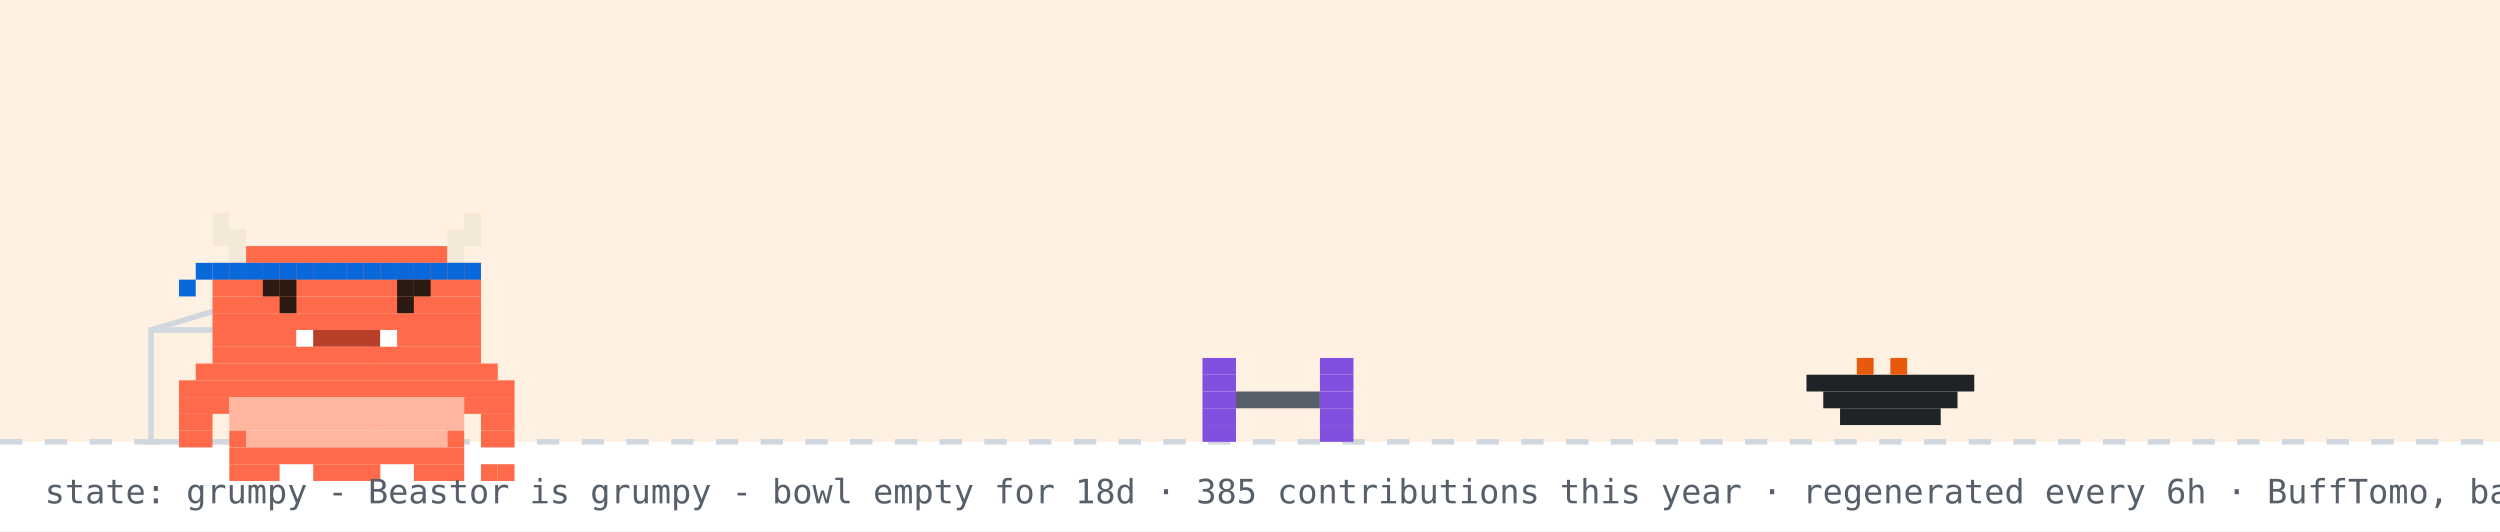
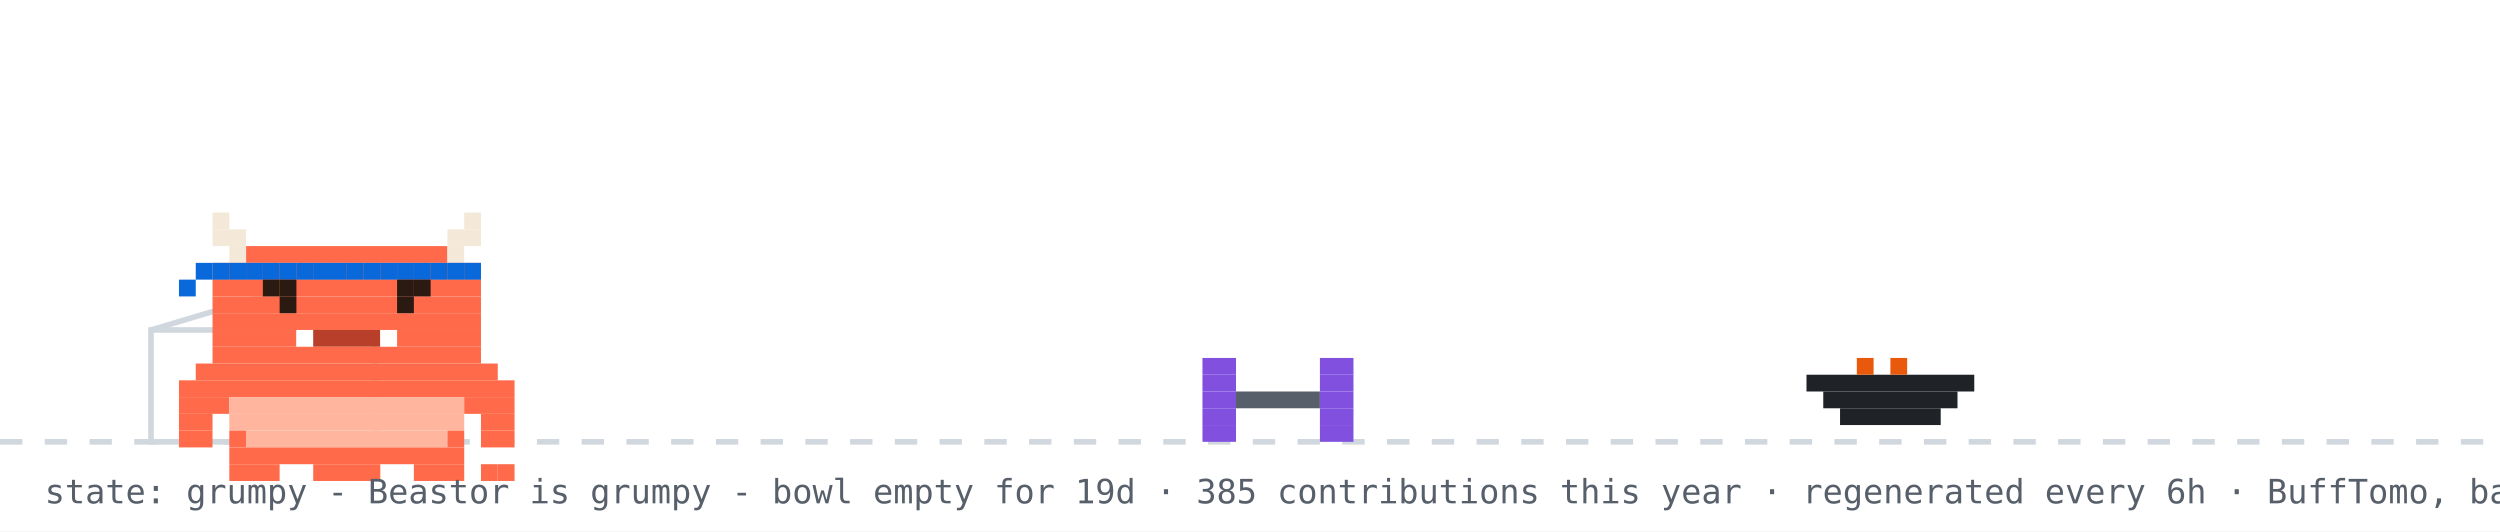
<svg xmlns="http://www.w3.org/2000/svg" width="894" height="190" viewBox="0 0 894 190" role="img" aria-label="Beastor: grumpy">
  <rect width="894" height="190" fill="#ffffff" />
-   <rect width="894" height="158" fill="#ffd8a8" opacity="0.35" />
  <line x1="0" y1="158" x2="894" y2="158" stroke="#d0d7de" stroke-width="2" stroke-dasharray="8 8" />
  <rect x="54" y="118" width="80" height="40" fill="none" stroke="#d0d7de" stroke-width="2" />
  <line x1="54" y1="118" x2="94" y2="106" stroke="#d0d7de" stroke-width="2" />
  <g transform="translate(430,0)">
    <g>
      <animateTransform attributeName="transform" type="translate" values="0 0;0 0;52 -10;52 0;52 0;0 0" keyTimes="0;0.660;0.690;0.780;0.860;1" dur="32s" begin="0s" repeatCount="indefinite" />
      <rect x="0" y="128" width="12" height="6" fill="#8250df" />
      <rect x="42" y="128" width="12" height="6" fill="#8250df" />
      <rect x="0" y="134" width="12" height="6" fill="#8250df" />
      <rect x="42" y="134" width="12" height="6" fill="#8250df" />
      <rect x="0" y="140" width="12" height="6" fill="#8250df" />
      <rect x="12" y="140" width="30" height="6" fill="#57606a" />
      <rect x="42" y="140" width="12" height="6" fill="#8250df" />
      <rect x="0" y="146" width="12" height="6" fill="#8250df" />
      <rect x="42" y="146" width="12" height="6" fill="#8250df" />
      <rect x="0" y="152" width="12" height="6" fill="#8250df" />
      <rect x="42" y="152" width="12" height="6" fill="#8250df" />
    </g>
  </g>
  <rect x="646" y="134" width="60" height="6" fill="#1f2328" />
  <rect x="652" y="140" width="48" height="6" fill="#1f2328" />
  <rect x="658" y="146" width="36" height="6" fill="#1f2328" />
  <rect x="664" y="128" width="6" height="6" fill="#e8590c" />
  <rect x="676" y="128" width="6" height="6" fill="#e8590c" />
  <g transform="translate(64,14)">
    <rect x="0" y="122" width="120" height="6" fill="#FF6B4A" />
    <rect x="0" y="128" width="18" height="6" fill="#FF6B4A" />
    <rect x="18" y="128" width="84" height="6" fill="#FFB59E" />
    <rect x="102" y="128" width="18" height="6" fill="#FF6B4A" />
    <rect x="0" y="134" width="12" height="6" fill="#FF6B4A" />
    <rect x="18" y="134" width="84" height="6" fill="#FFB59E" />
    <rect x="108" y="134" width="12" height="6" fill="#FF6B4A" />
    <rect x="0" y="140" width="12" height="6" fill="#FF6B4A" />
    <rect x="18" y="140" width="6" height="6" fill="#FF6B4A" />
    <rect x="24" y="140" width="72" height="6" fill="#FFB59E" />
    <rect x="96" y="140" width="6" height="6" fill="#FF6B4A" />
    <rect x="108" y="140" width="12" height="6" fill="#FF6B4A" />
    <rect x="18" y="146" width="84" height="6" fill="#FF6B4A" />
    <rect x="18" y="152" width="18" height="6" fill="#FF6B4A" />
    <rect x="48" y="152" width="24" height="6" fill="#FF6B4A" />
    <rect x="84" y="152" width="18" height="6" fill="#FF6B4A" />
    <g>
      <animate attributeName="opacity" values="1;0;1" keyTimes="0;0.5;1" calcMode="discrete" dur="3.2s" repeatCount="indefinite" />
      <rect x="108" y="152" width="6" height="6" fill="#FF6B4A" />
      <rect x="114" y="152" width="6" height="6" fill="#FF6B4A" />
    </g>
    <g opacity="0">
      <animate attributeName="opacity" values="0;1;0" keyTimes="0;0.5;1" calcMode="discrete" dur="3.2s" repeatCount="indefinite" />
      <rect x="108" y="152" width="6" height="6" fill="#FF6B4A" />
      <rect x="114" y="146" width="6" height="6" fill="#FF6B4A" />
    </g>
    <g>
      <rect x="12" y="62" width="6" height="6" fill="#F4E9D8" />
      <rect x="102" y="62" width="6" height="6" fill="#F4E9D8" />
      <rect x="12" y="68" width="12" height="6" fill="#F4E9D8" />
      <rect x="96" y="68" width="12" height="6" fill="#F4E9D8" />
      <rect x="18" y="74" width="6" height="6" fill="#F4E9D8" />
      <rect x="24" y="74" width="72" height="6" fill="#FF6B4A" />
      <rect x="96" y="74" width="6" height="6" fill="#F4E9D8" />
      <rect x="12" y="80" width="96" height="6" fill="#FF6B4A" />
      <rect x="12" y="86" width="96" height="6" fill="#FF6B4A" />
      <rect x="12" y="92" width="96" height="6" fill="#FF6B4A" />
      <rect x="12" y="98" width="96" height="6" fill="#FF6B4A" />
      <rect x="12" y="104" width="30" height="6" fill="#FF6B4A" />
      <rect x="42" y="104" width="6" height="6" fill="#FFFFFF" />
      <rect x="48" y="104" width="24" height="6" fill="#B8402A" />
      <rect x="72" y="104" width="6" height="6" fill="#FFFFFF" />
      <rect x="78" y="104" width="30" height="6" fill="#FF6B4A" />
      <rect x="12" y="110" width="96" height="6" fill="#FF6B4A" />
      <rect x="6" y="116" width="108" height="6" fill="#FF6B4A" />
      <rect x="12" y="80" width="6" height="6" fill="#0969da" />
      <rect x="18" y="80" width="6" height="6" fill="#0969da" />
      <rect x="24" y="80" width="6" height="6" fill="#0969da" />
      <rect x="30" y="80" width="6" height="6" fill="#0969da" />
      <rect x="36" y="80" width="6" height="6" fill="#0969da" />
      <rect x="42" y="80" width="6" height="6" fill="#0969da" />
      <rect x="48" y="80" width="6" height="6" fill="#0969da" />
      <rect x="54" y="80" width="6" height="6" fill="#0969da" />
      <rect x="60" y="80" width="6" height="6" fill="#0969da" />
      <rect x="66" y="80" width="6" height="6" fill="#0969da" />
      <rect x="72" y="80" width="6" height="6" fill="#0969da" />
      <rect x="78" y="80" width="6" height="6" fill="#0969da" />
      <rect x="84" y="80" width="6" height="6" fill="#0969da" />
      <rect x="90" y="80" width="6" height="6" fill="#0969da" />
      <rect x="96" y="80" width="6" height="6" fill="#0969da" />
      <rect x="102" y="80" width="6" height="6" fill="#0969da" />
      <rect x="6" y="80" width="6" height="6" fill="#0969da" />
      <rect x="0" y="86" width="6" height="6" fill="#0969da" />
      <g>
        <animate attributeName="opacity" values="1;0;1" keyTimes="0;0.96;1" calcMode="discrete" dur="4.2s" repeatCount="indefinite" />
        <rect x="36" y="92" width="6" height="6" fill="#2A1A12" />
        <rect x="78" y="92" width="6" height="6" fill="#2A1A12" />
      </g>
      <g opacity="0">
        <animate attributeName="opacity" values="0;1;0" keyTimes="0;0.96;1" calcMode="discrete" dur="4.2s" repeatCount="indefinite" />
        <rect x="36" y="92" width="6" height="6" fill="#FF6B4A" />
        <rect x="78" y="92" width="6" height="6" fill="#FF6B4A" />
      </g>
      <rect x="30" y="86" width="6" height="6" fill="#2A1A12" />
      <rect x="36" y="86" width="6" height="6" fill="#2A1A12" />
      <rect x="78" y="86" width="6" height="6" fill="#2A1A12" />
      <rect x="84" y="86" width="6" height="6" fill="#2A1A12" />
    </g>
  </g>
  <g opacity="0">
    <animate attributeName="opacity" values="0;0;1;1;0;0" keyTimes="0;0.07;0.14;0.85;0.96;1" dur="7s" repeatCount="1" fill="freeze" />
    <rect x="60" y="12" width="380" height="46" rx="10" fill="#d0d7de" />
    <polygon points="110,58 130,58 118,74" fill="#d0d7de" />
-     <text x="76" y="31" font-family="monospace" font-size="13" fill="#1f2328">good morning! welcome to yuri's corner</text>
+     <text x="76" y="31" font-family="monospace" font-size="13" fill="#1f2328">good afternoon! welcome to yuri's corner</text>
    <text x="76" y="48" font-family="monospace" font-size="12" fill="#57606a">scroll down for projects + contact</text>
    <polygon points="230,66 246,66 238,78" fill="#0969da">
      <animateTransform attributeName="transform" type="translate" values="0 0;0 6;0 0" dur="0.8s" repeatCount="indefinite" />
    </polygon>
  </g>
  <g opacity="0">
    <animate attributeName="opacity" values="0;0;1;1;0;0" keyTimes="0;0.000;0.040;0.267;0.307;1" dur="18s" begin="5s" repeatCount="indefinite" />
    <rect x="658.4" y="14" width="219.6" height="30" rx="9" fill="#d0d7de" />
    <polygon points="684.4,44 702.4,44 691.4,54" fill="#d0d7de" />
    <text x="669.4" y="33" font-family="monospace" font-size="12" fill="#1f2328">hacking on Vending-machine</text>
  </g>
  <g opacity="0">
    <animate attributeName="opacity" values="0;0;1;1;0;0" keyTimes="0;0.333;0.373;0.600;0.640;1" dur="18s" begin="5s" repeatCount="indefinite" />
    <rect x="711.6" y="14" width="166.4" height="30" rx="9" fill="#d0d7de" />
    <polygon points="737.6,44 755.6,44 744.6,54" fill="#d0d7de" />
    <text x="722.6" y="33" font-family="monospace" font-size="12" fill="#1f2328">featured projects ↓</text>
  </g>
  <g opacity="0">
    <animate attributeName="opacity" values="0;0;1;1;0;0" keyTimes="0;0.667;0.707;0.933;0.973;1" dur="18s" begin="5s" repeatCount="indefinite" />
    <rect x="696.4" y="14" width="181.6" height="30" rx="9" fill="#d0d7de" />
    <polygon points="722.4,44 740.4,44 729.4,54" fill="#d0d7de" />
    <text x="707.4" y="33" font-family="monospace" font-size="12" fill="#1f2328">live stats + graphs ↓</text>
  </g>
-   <text x="16" y="180" font-family="monospace" font-size="12" fill="#57606a">state: grumpy - Beastor is grumpy - bowl empty for 18d · 385 contributions this year · regenerated every 6h · BuffTomo, based on YourTomo by prsdx</text>
+   <text x="16" y="180" font-family="monospace" font-size="12" fill="#57606a">state: grumpy - Beastor is grumpy - bowl empty for 19d · 385 contributions this year · regenerated every 6h · BuffTomo, based on YourTomo by prsdx</text>
</svg>
